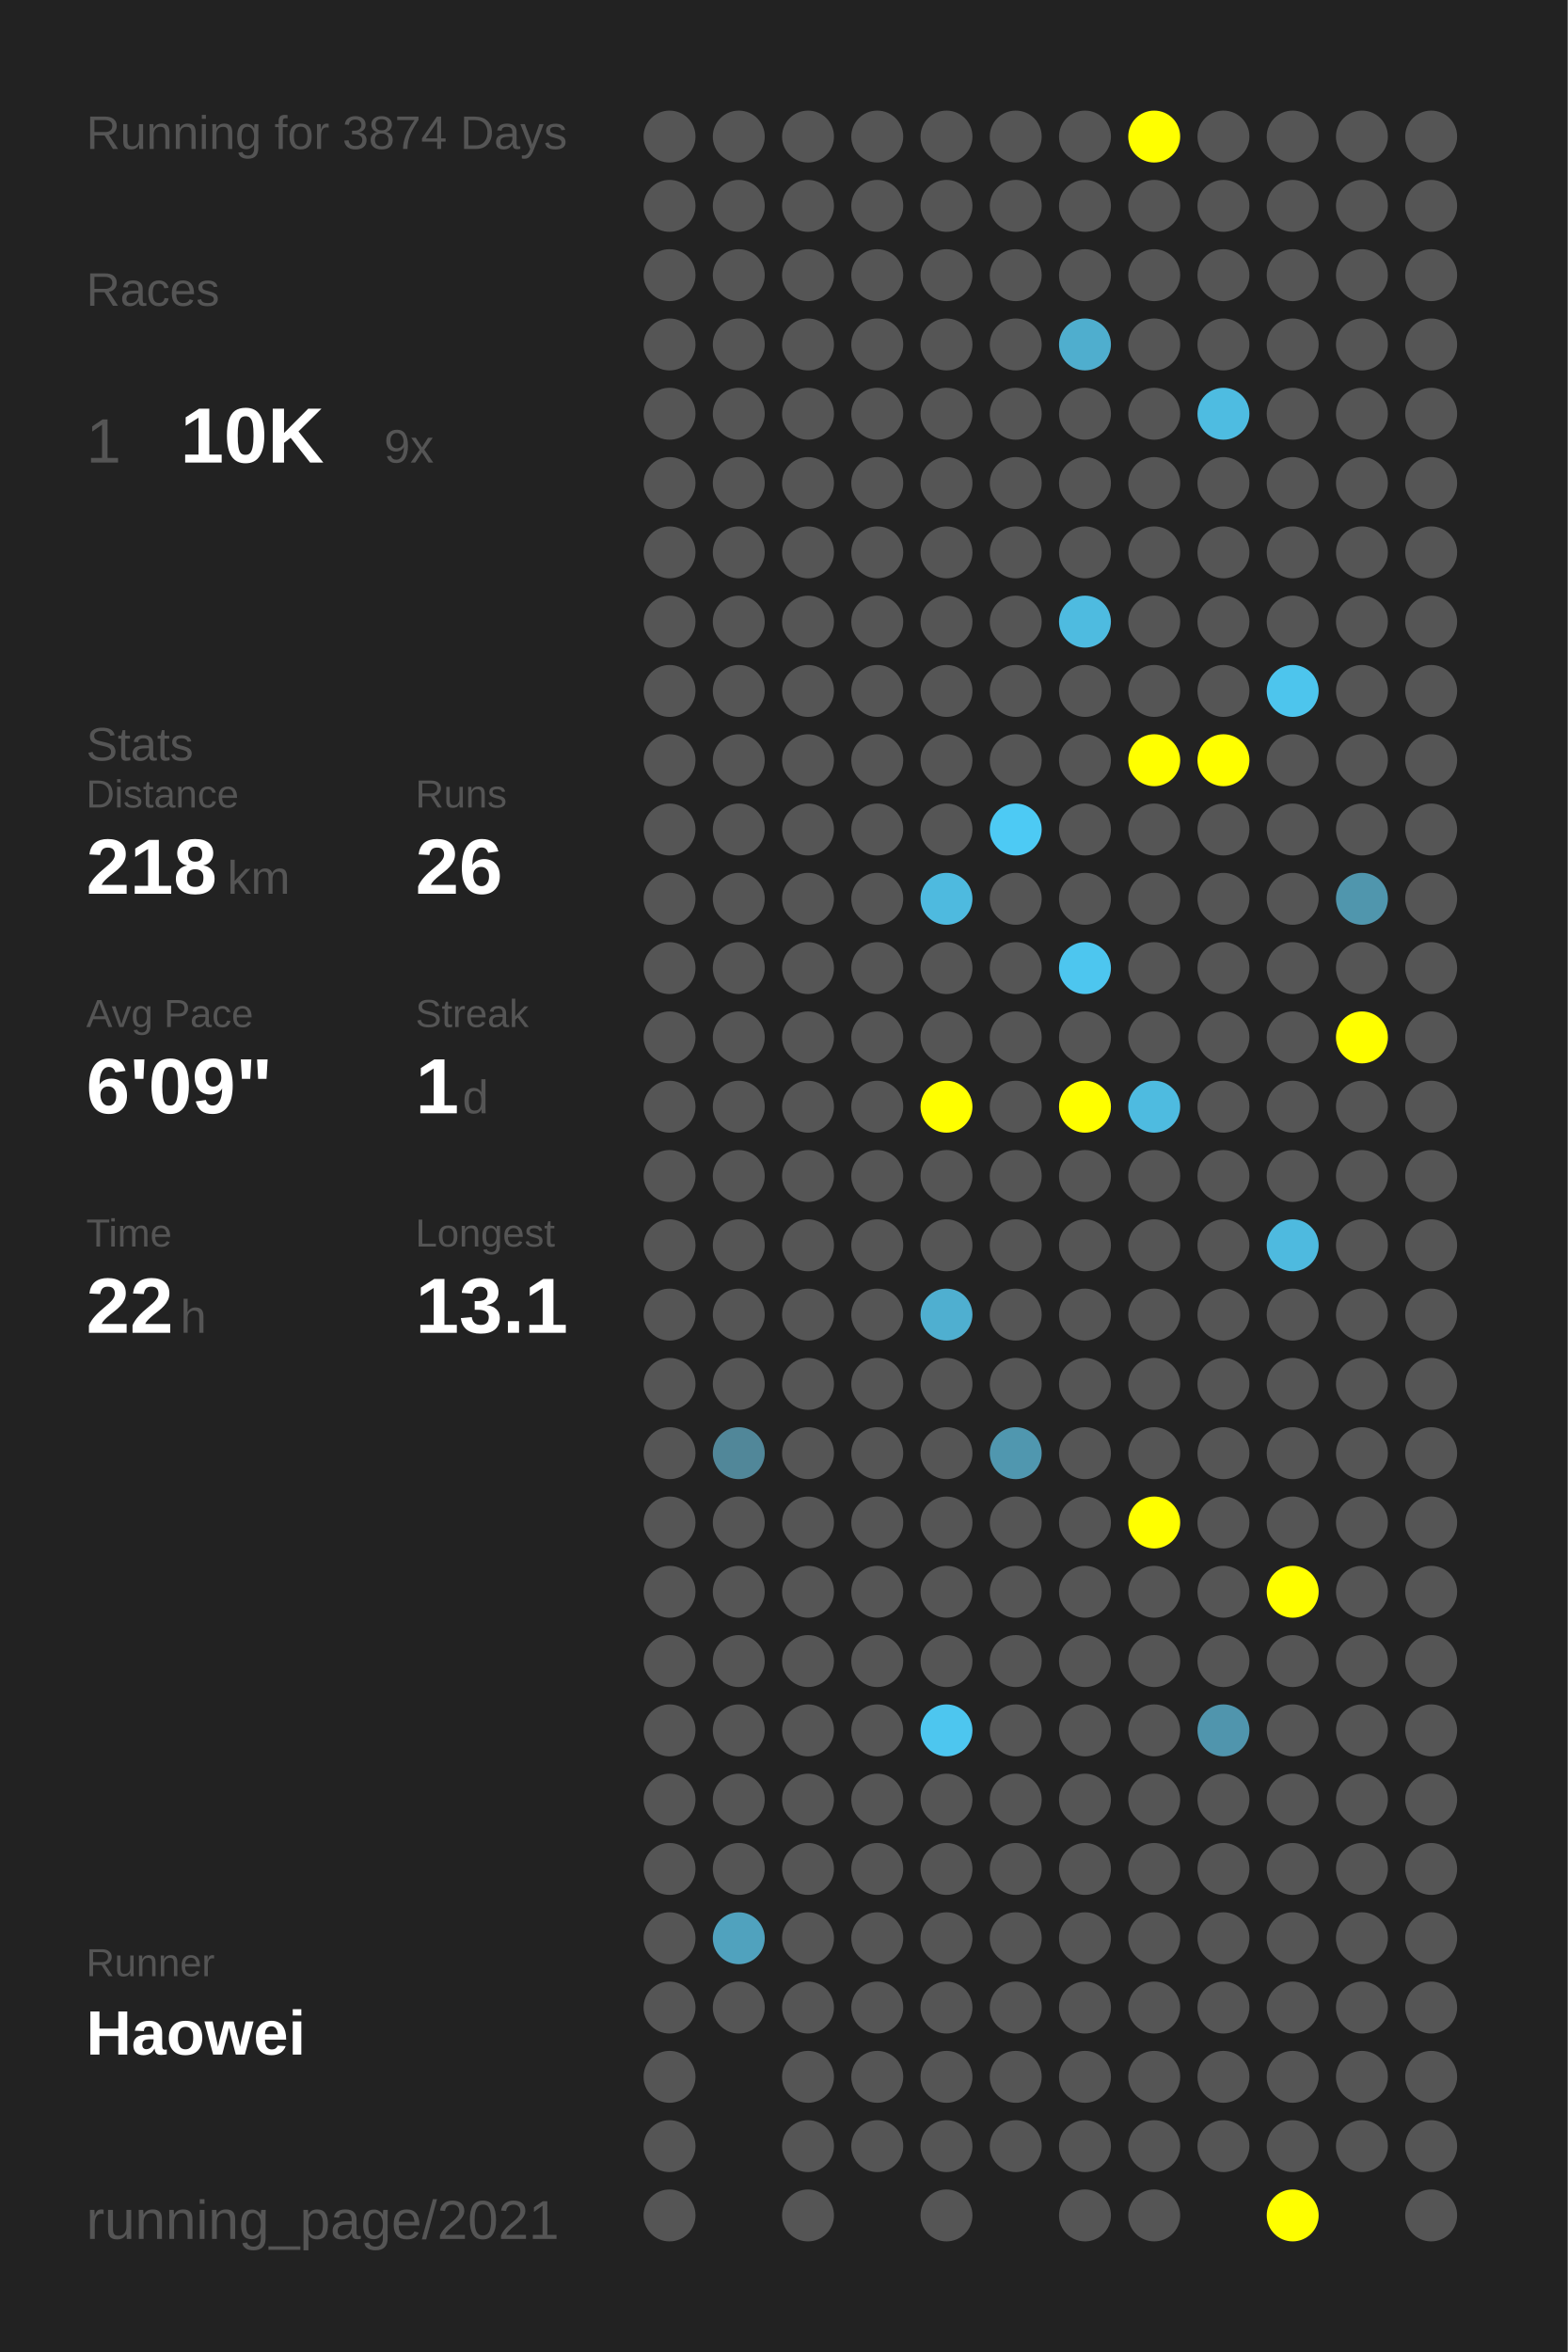
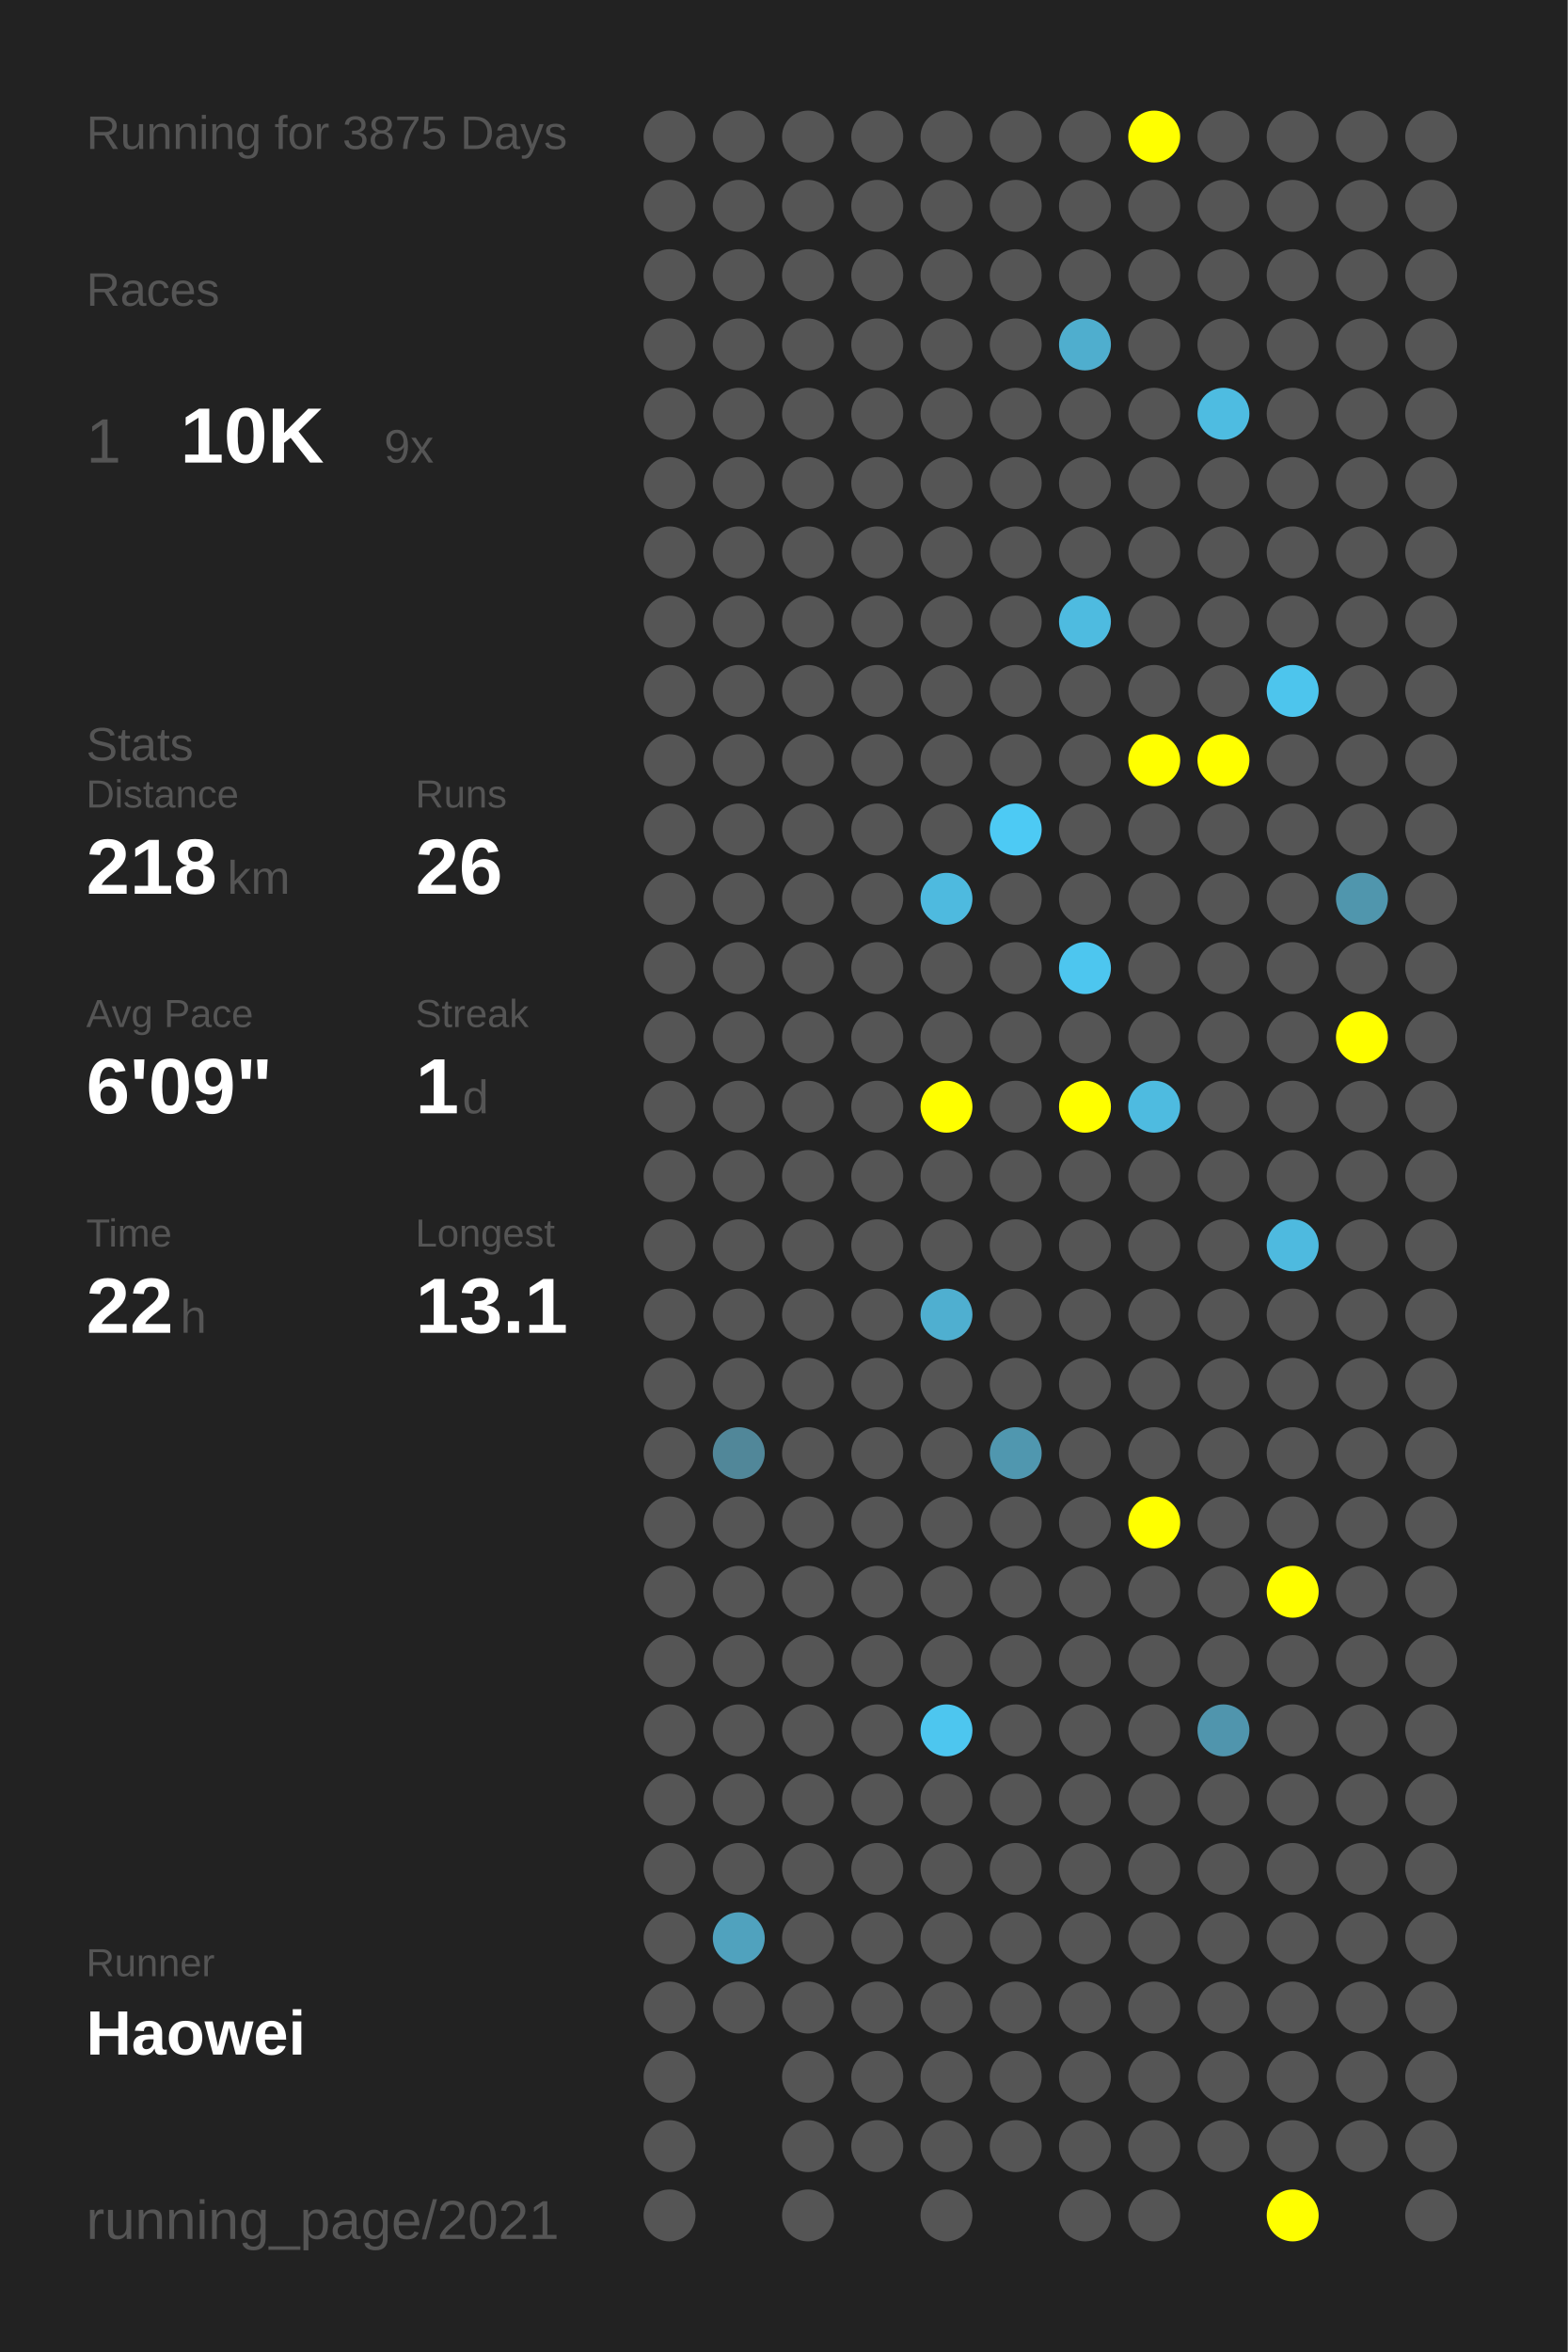
<svg xmlns="http://www.w3.org/2000/svg" baseProfile="full" height="300mm" version="1.1" viewBox="0,0,200,300" width="200mm">
  <defs />
  <rect fill="#222222" height="300" width="200" x="0" y="0" />
-   <text fill="#555555" style="font-size:6px; font-family:Arial;" x="11" y="19">Running for 3874 Days</text>
+   <text fill="#555555" style="font-size:6px; font-family:Arial;" x="11" y="19">Running for 3875 Days</text>
  <text fill="#555555" style="font-size:6px; font-family:Arial;" x="11" y="39">Races</text>
  <text fill="#555555" style="font-size:8px; font-family:Arial;" x="11" y="59">1</text>
  <text fill="#FFFFFF" style="font-size:10px; font-family:Arial; font-weight:bold;" x="23" y="59">10K</text>
  <text fill="#555555" style="font-size:6px; font-family:Arial;" x="49" y="59">9x</text>
  <text fill="#555555" style="font-size:6px; font-family:Arial;" x="11" y="97">Stats</text>
  <text fill="#555555" style="font-size:5px; font-family:Arial;" x="11" y="103">Distance</text>
  <text fill="#FFFFFF" style="font-size:10px; font-family:Arial; font-weight:bold;" x="11" y="114">218</text>
  <text fill="#555555" style="font-size:6px; font-family:Arial;" x="29" y="114">km</text>
  <text fill="#555555" style="font-size:5px; font-family:Arial;" x="53" y="103">Runs</text>
  <text fill="#FFFFFF" style="font-size:10px; font-family:Arial; font-weight:bold;" x="53" y="114">26</text>
  <text fill="#555555" style="font-size:5px; font-family:Arial;" x="11" y="131">Avg Pace</text>
  <text fill="#FFFFFF" style="font-size:10px; font-family:Arial; font-weight:bold;" x="11" y="142">6'09"</text>
  <text fill="#555555" style="font-size:5px; font-family:Arial;" x="53" y="131">Streak</text>
  <text fill="#FFFFFF" style="font-size:10px; font-family:Arial; font-weight:bold;" x="53" y="142">1</text>
  <text fill="#555555" style="font-size:6px; font-family:Arial;" x="59" y="142">d</text>
  <text fill="#555555" style="font-size:5px; font-family:Arial;" x="11" y="159">Time</text>
  <text fill="#FFFFFF" style="font-size:10px; font-family:Arial; font-weight:bold;" x="11" y="170">22</text>
  <text fill="#555555" style="font-size:6px; font-family:Arial;" x="23" y="170">h</text>
  <text fill="#555555" style="font-size:5px; font-family:Arial;" x="53" y="159">Longest</text>
  <text fill="#FFFFFF" style="font-size:10px; font-family:Arial; font-weight:bold;" x="53" y="170">13.1</text>
  <text fill="#555555" style="font-size:5px; font-family:Arial;" x="11" y="252.065">Runner</text>
  <text fill="#FFFFFF" style="font-size:8px; font-family:Arial; font-weight:bold;" x="11" y="262.065">Haowei</text>
  <text fill="#555555" style="font-size:7px; font-family:Arial;" x="11" y="285.581">running_page/2021</text>
  <circle cx="85.417" cy="17.419" fill="#555555" r="3.312" />
  <circle cx="85.417" cy="26.258" fill="#555555" r="3.312" />
  <circle cx="85.417" cy="35.097" fill="#555555" r="3.312" />
  <circle cx="85.417" cy="43.935" fill="#555555" r="3.312" />
  <circle cx="85.417" cy="52.774" fill="#555555" r="3.312" />
  <circle cx="85.417" cy="61.613" fill="#555555" r="3.312" />
  <circle cx="85.417" cy="70.452" fill="#555555" r="3.312" />
  <circle cx="85.417" cy="79.29" fill="#555555" r="3.312" />
  <circle cx="85.417" cy="88.129" fill="#555555" r="3.312" />
  <circle cx="85.417" cy="96.968" fill="#555555" r="3.312" />
  <circle cx="85.417" cy="105.806" fill="#555555" r="3.312" />
  <circle cx="85.417" cy="114.645" fill="#555555" r="3.312" />
  <circle cx="85.417" cy="123.484" fill="#555555" r="3.312" />
  <circle cx="85.417" cy="132.323" fill="#555555" r="3.312" />
  <circle cx="85.417" cy="141.161" fill="#555555" r="3.312" />
  <circle cx="85.417" cy="150" fill="#555555" r="3.312" />
  <circle cx="85.417" cy="158.839" fill="#555555" r="3.312" />
  <circle cx="85.417" cy="167.677" fill="#555555" r="3.312" />
  <circle cx="85.417" cy="176.516" fill="#555555" r="3.312" />
  <circle cx="85.417" cy="185.355" fill="#555555" r="3.312" />
  <circle cx="85.417" cy="194.194" fill="#555555" r="3.312" />
  <circle cx="85.417" cy="203.032" fill="#555555" r="3.312" />
  <circle cx="85.417" cy="211.871" fill="#555555" r="3.312" />
  <circle cx="85.417" cy="220.71" fill="#555555" r="3.312" />
  <circle cx="85.417" cy="229.548" fill="#555555" r="3.312" />
  <circle cx="85.417" cy="238.387" fill="#555555" r="3.312" />
  <circle cx="85.417" cy="247.226" fill="#555555" r="3.312" />
  <circle cx="85.417" cy="256.065" fill="#555555" r="3.312" />
  <circle cx="85.417" cy="264.903" fill="#555555" r="3.312" />
  <circle cx="85.417" cy="273.742" fill="#555555" r="3.312" />
  <circle cx="85.417" cy="282.581" fill="#555555" r="3.312" />
  <circle cx="94.25" cy="17.419" fill="#555555" r="3.312" />
  <circle cx="94.25" cy="26.258" fill="#555555" r="3.312" />
  <circle cx="94.25" cy="35.097" fill="#555555" r="3.312" />
  <circle cx="94.25" cy="43.935" fill="#555555" r="3.312" />
  <circle cx="94.25" cy="52.774" fill="#555555" r="3.312" />
  <circle cx="94.25" cy="61.613" fill="#555555" r="3.312" />
  <circle cx="94.25" cy="70.452" fill="#555555" r="3.312" />
  <circle cx="94.25" cy="79.29" fill="#555555" r="3.312" />
  <circle cx="94.25" cy="88.129" fill="#555555" r="3.312" />
  <circle cx="94.25" cy="96.968" fill="#555555" r="3.312" />
  <circle cx="94.25" cy="105.806" fill="#555555" r="3.312" />
  <circle cx="94.25" cy="114.645" fill="#555555" r="3.312" />
  <circle cx="94.25" cy="123.484" fill="#555555" r="3.312" />
  <circle cx="94.25" cy="132.323" fill="#555555" r="3.312" />
  <circle cx="94.25" cy="141.161" fill="#555555" r="3.312" />
  <circle cx="94.25" cy="150" fill="#555555" r="3.312" />
  <circle cx="94.25" cy="158.839" fill="#555555" r="3.312" />
  <circle cx="94.25" cy="167.677" fill="#555555" r="3.312" />
  <circle cx="94.25" cy="176.516" fill="#555555" r="3.312" />
  <circle cx="94.25" cy="185.355" fill="#518799" r="3.312" />
  <circle cx="94.25" cy="194.194" fill="#555555" r="3.312" />
  <circle cx="94.25" cy="203.032" fill="#555555" r="3.312" />
  <circle cx="94.25" cy="211.871" fill="#555555" r="3.312" />
  <circle cx="94.25" cy="220.71" fill="#555555" r="3.312" />
  <circle cx="94.25" cy="229.548" fill="#555555" r="3.312" />
  <circle cx="94.25" cy="238.387" fill="#555555" r="3.312" />
  <circle cx="94.25" cy="247.226" fill="#50a2be" r="3.312" />
  <circle cx="94.25" cy="256.065" fill="#555555" r="3.312" />
  <circle cx="103.083" cy="17.419" fill="#555555" r="3.312" />
  <circle cx="103.083" cy="26.258" fill="#555555" r="3.312" />
  <circle cx="103.083" cy="35.097" fill="#555555" r="3.312" />
  <circle cx="103.083" cy="43.935" fill="#555555" r="3.312" />
  <circle cx="103.083" cy="52.774" fill="#555555" r="3.312" />
  <circle cx="103.083" cy="61.613" fill="#555555" r="3.312" />
  <circle cx="103.083" cy="70.452" fill="#555555" r="3.312" />
  <circle cx="103.083" cy="79.29" fill="#555555" r="3.312" />
  <circle cx="103.083" cy="88.129" fill="#555555" r="3.312" />
  <circle cx="103.083" cy="96.968" fill="#555555" r="3.312" />
  <circle cx="103.083" cy="105.806" fill="#555555" r="3.312" />
  <circle cx="103.083" cy="114.645" fill="#555555" r="3.312" />
  <circle cx="103.083" cy="123.484" fill="#555555" r="3.312" />
  <circle cx="103.083" cy="132.323" fill="#555555" r="3.312" />
  <circle cx="103.083" cy="141.161" fill="#555555" r="3.312" />
  <circle cx="103.083" cy="150" fill="#555555" r="3.312" />
  <circle cx="103.083" cy="158.839" fill="#555555" r="3.312" />
  <circle cx="103.083" cy="167.677" fill="#555555" r="3.312" />
  <circle cx="103.083" cy="176.516" fill="#555555" r="3.312" />
  <circle cx="103.083" cy="185.355" fill="#555555" r="3.312" />
  <circle cx="103.083" cy="194.194" fill="#555555" r="3.312" />
  <circle cx="103.083" cy="203.032" fill="#555555" r="3.312" />
  <circle cx="103.083" cy="211.871" fill="#555555" r="3.312" />
  <circle cx="103.083" cy="220.71" fill="#555555" r="3.312" />
  <circle cx="103.083" cy="229.548" fill="#555555" r="3.312" />
  <circle cx="103.083" cy="238.387" fill="#555555" r="3.312" />
  <circle cx="103.083" cy="247.226" fill="#555555" r="3.312" />
  <circle cx="103.083" cy="256.065" fill="#555555" r="3.312" />
  <circle cx="103.083" cy="264.903" fill="#555555" r="3.312" />
  <circle cx="103.083" cy="273.742" fill="#555555" r="3.312" />
  <circle cx="103.083" cy="282.581" fill="#555555" r="3.312" />
  <circle cx="111.917" cy="17.419" fill="#555555" r="3.312" />
  <circle cx="111.917" cy="26.258" fill="#555555" r="3.312" />
  <circle cx="111.917" cy="35.097" fill="#555555" r="3.312" />
  <circle cx="111.917" cy="43.935" fill="#555555" r="3.312" />
  <circle cx="111.917" cy="52.774" fill="#555555" r="3.312" />
  <circle cx="111.917" cy="61.613" fill="#555555" r="3.312" />
  <circle cx="111.917" cy="70.452" fill="#555555" r="3.312" />
  <circle cx="111.917" cy="79.29" fill="#555555" r="3.312" />
  <circle cx="111.917" cy="88.129" fill="#555555" r="3.312" />
  <circle cx="111.917" cy="96.968" fill="#555555" r="3.312" />
  <circle cx="111.917" cy="105.806" fill="#555555" r="3.312" />
  <circle cx="111.917" cy="114.645" fill="#555555" r="3.312" />
  <circle cx="111.917" cy="123.484" fill="#555555" r="3.312" />
  <circle cx="111.917" cy="132.323" fill="#555555" r="3.312" />
  <circle cx="111.917" cy="141.161" fill="#555555" r="3.312" />
  <circle cx="111.917" cy="150" fill="#555555" r="3.312" />
  <circle cx="111.917" cy="158.839" fill="#555555" r="3.312" />
  <circle cx="111.917" cy="167.677" fill="#555555" r="3.312" />
  <circle cx="111.917" cy="176.516" fill="#555555" r="3.312" />
  <circle cx="111.917" cy="185.355" fill="#555555" r="3.312" />
  <circle cx="111.917" cy="194.194" fill="#555555" r="3.312" />
  <circle cx="111.917" cy="203.032" fill="#555555" r="3.312" />
  <circle cx="111.917" cy="211.871" fill="#555555" r="3.312" />
  <circle cx="111.917" cy="220.71" fill="#555555" r="3.312" />
  <circle cx="111.917" cy="229.548" fill="#555555" r="3.312" />
  <circle cx="111.917" cy="238.387" fill="#555555" r="3.312" />
  <circle cx="111.917" cy="247.226" fill="#555555" r="3.312" />
  <circle cx="111.917" cy="256.065" fill="#555555" r="3.312" />
  <circle cx="111.917" cy="264.903" fill="#555555" r="3.312" />
  <circle cx="111.917" cy="273.742" fill="#555555" r="3.312" />
  <circle cx="120.75" cy="17.419" fill="#555555" r="3.312" />
  <circle cx="120.75" cy="26.258" fill="#555555" r="3.312" />
  <circle cx="120.75" cy="35.097" fill="#555555" r="3.312" />
  <circle cx="120.75" cy="43.935" fill="#555555" r="3.312" />
  <circle cx="120.75" cy="52.774" fill="#555555" r="3.312" />
  <circle cx="120.75" cy="61.613" fill="#555555" r="3.312" />
  <circle cx="120.75" cy="70.452" fill="#555555" r="3.312" />
  <circle cx="120.75" cy="79.29" fill="#555555" r="3.312" />
  <circle cx="120.75" cy="88.129" fill="#555555" r="3.312" />
  <circle cx="120.75" cy="96.968" fill="#555555" r="3.312" />
  <circle cx="120.75" cy="105.806" fill="#555555" r="3.312" />
  <circle cx="120.75" cy="114.645" fill="#4ebadf" r="3.312" />
  <circle cx="120.75" cy="123.484" fill="#555555" r="3.312" />
  <circle cx="120.75" cy="132.323" fill="#555555" r="3.312" />
  <circle cx="120.75" cy="141.161" fill="#FFFF00" r="3.312" />
  <circle cx="120.75" cy="150" fill="#555555" r="3.312" />
  <circle cx="120.75" cy="158.839" fill="#555555" r="3.312" />
  <circle cx="120.75" cy="167.677" fill="#4fafd0" r="3.312" />
  <circle cx="120.75" cy="176.516" fill="#555555" r="3.312" />
  <circle cx="120.75" cy="185.355" fill="#555555" r="3.312" />
  <circle cx="120.75" cy="194.194" fill="#555555" r="3.312" />
  <circle cx="120.75" cy="203.032" fill="#555555" r="3.312" />
  <circle cx="120.75" cy="211.871" fill="#555555" r="3.312" />
  <circle cx="120.75" cy="220.71" fill="#4dc6ef" r="3.312" />
  <circle cx="120.75" cy="229.548" fill="#555555" r="3.312" />
  <circle cx="120.75" cy="238.387" fill="#555555" r="3.312" />
  <circle cx="120.75" cy="247.226" fill="#555555" r="3.312" />
  <circle cx="120.75" cy="256.065" fill="#555555" r="3.312" />
  <circle cx="120.75" cy="264.903" fill="#555555" r="3.312" />
  <circle cx="120.75" cy="273.742" fill="#555555" r="3.312" />
  <circle cx="120.75" cy="282.581" fill="#555555" r="3.312" />
  <circle cx="129.583" cy="17.419" fill="#555555" r="3.312" />
  <circle cx="129.583" cy="26.258" fill="#555555" r="3.312" />
  <circle cx="129.583" cy="35.097" fill="#555555" r="3.312" />
  <circle cx="129.583" cy="43.935" fill="#555555" r="3.312" />
  <circle cx="129.583" cy="52.774" fill="#555555" r="3.312" />
  <circle cx="129.583" cy="61.613" fill="#555555" r="3.312" />
  <circle cx="129.583" cy="70.452" fill="#555555" r="3.312" />
  <circle cx="129.583" cy="79.29" fill="#555555" r="3.312" />
  <circle cx="129.583" cy="88.129" fill="#555555" r="3.312" />
  <circle cx="129.583" cy="96.968" fill="#555555" r="3.312" />
  <circle cx="129.583" cy="105.806" fill="#4dcaf4" r="3.312" />
  <circle cx="129.583" cy="114.645" fill="#555555" r="3.312" />
  <circle cx="129.583" cy="123.484" fill="#555555" r="3.312" />
  <circle cx="129.583" cy="132.323" fill="#555555" r="3.312" />
  <circle cx="129.583" cy="141.161" fill="#555555" r="3.312" />
  <circle cx="129.583" cy="150" fill="#555555" r="3.312" />
  <circle cx="129.583" cy="158.839" fill="#555555" r="3.312" />
  <circle cx="129.583" cy="167.677" fill="#555555" r="3.312" />
  <circle cx="129.583" cy="176.516" fill="#555555" r="3.312" />
  <circle cx="129.583" cy="185.355" fill="#5097af" r="3.312" />
  <circle cx="129.583" cy="194.194" fill="#555555" r="3.312" />
  <circle cx="129.583" cy="203.032" fill="#555555" r="3.312" />
  <circle cx="129.583" cy="211.871" fill="#555555" r="3.312" />
  <circle cx="129.583" cy="220.71" fill="#555555" r="3.312" />
  <circle cx="129.583" cy="229.548" fill="#555555" r="3.312" />
  <circle cx="129.583" cy="238.387" fill="#555555" r="3.312" />
  <circle cx="129.583" cy="247.226" fill="#555555" r="3.312" />
  <circle cx="129.583" cy="256.065" fill="#555555" r="3.312" />
  <circle cx="129.583" cy="264.903" fill="#555555" r="3.312" />
  <circle cx="129.583" cy="273.742" fill="#555555" r="3.312" />
  <circle cx="138.417" cy="17.419" fill="#555555" r="3.312" />
  <circle cx="138.417" cy="26.258" fill="#555555" r="3.312" />
  <circle cx="138.417" cy="35.097" fill="#555555" r="3.312" />
  <circle cx="138.417" cy="43.935" fill="#4faece" r="3.312" />
  <circle cx="138.417" cy="52.774" fill="#555555" r="3.312" />
  <circle cx="138.417" cy="61.613" fill="#555555" r="3.312" />
  <circle cx="138.417" cy="70.452" fill="#555555" r="3.312" />
  <circle cx="138.417" cy="79.29" fill="#4ebbe0" r="3.312" />
  <circle cx="138.417" cy="88.129" fill="#555555" r="3.312" />
  <circle cx="138.417" cy="96.968" fill="#555555" r="3.312" />
  <circle cx="138.417" cy="105.806" fill="#555555" r="3.312" />
  <circle cx="138.417" cy="114.645" fill="#555555" r="3.312" />
  <circle cx="138.417" cy="123.484" fill="#4dc6ef" r="3.312" />
  <circle cx="138.417" cy="132.323" fill="#555555" r="3.312" />
  <circle cx="138.417" cy="141.161" fill="#FFFF00" r="3.312" />
  <circle cx="138.417" cy="150" fill="#555555" r="3.312" />
  <circle cx="138.417" cy="158.839" fill="#555555" r="3.312" />
  <circle cx="138.417" cy="167.677" fill="#555555" r="3.312" />
  <circle cx="138.417" cy="176.516" fill="#555555" r="3.312" />
  <circle cx="138.417" cy="185.355" fill="#555555" r="3.312" />
  <circle cx="138.417" cy="194.194" fill="#555555" r="3.312" />
  <circle cx="138.417" cy="203.032" fill="#555555" r="3.312" />
  <circle cx="138.417" cy="211.871" fill="#555555" r="3.312" />
  <circle cx="138.417" cy="220.71" fill="#555555" r="3.312" />
  <circle cx="138.417" cy="229.548" fill="#555555" r="3.312" />
  <circle cx="138.417" cy="238.387" fill="#555555" r="3.312" />
  <circle cx="138.417" cy="247.226" fill="#555555" r="3.312" />
  <circle cx="138.417" cy="256.065" fill="#555555" r="3.312" />
  <circle cx="138.417" cy="264.903" fill="#555555" r="3.312" />
  <circle cx="138.417" cy="273.742" fill="#555555" r="3.312" />
  <circle cx="138.417" cy="282.581" fill="#555555" r="3.312" />
  <circle cx="147.25" cy="17.419" fill="#FFFF00" r="3.312" />
  <circle cx="147.25" cy="26.258" fill="#555555" r="3.312" />
  <circle cx="147.25" cy="35.097" fill="#555555" r="3.312" />
  <circle cx="147.25" cy="43.935" fill="#555555" r="3.312" />
  <circle cx="147.25" cy="52.774" fill="#555555" r="3.312" />
  <circle cx="147.25" cy="61.613" fill="#555555" r="3.312" />
  <circle cx="147.25" cy="70.452" fill="#555555" r="3.312" />
  <circle cx="147.25" cy="79.29" fill="#555555" r="3.312" />
  <circle cx="147.25" cy="88.129" fill="#555555" r="3.312" />
  <circle cx="147.25" cy="96.968" fill="#FFFF00" r="3.312" />
  <circle cx="147.25" cy="105.806" fill="#555555" r="3.312" />
  <circle cx="147.25" cy="114.645" fill="#555555" r="3.312" />
  <circle cx="147.25" cy="123.484" fill="#555555" r="3.312" />
  <circle cx="147.25" cy="132.323" fill="#555555" r="3.312" />
  <circle cx="147.25" cy="141.161" fill="#4ebbe0" r="3.312" />
  <circle cx="147.25" cy="150" fill="#555555" r="3.312" />
  <circle cx="147.25" cy="158.839" fill="#555555" r="3.312" />
  <circle cx="147.25" cy="167.677" fill="#555555" r="3.312" />
  <circle cx="147.25" cy="176.516" fill="#555555" r="3.312" />
  <circle cx="147.25" cy="185.355" fill="#555555" r="3.312" />
  <circle cx="147.25" cy="194.194" fill="#FFFF00" r="3.312" />
  <circle cx="147.25" cy="203.032" fill="#555555" r="3.312" />
  <circle cx="147.25" cy="211.871" fill="#555555" r="3.312" />
  <circle cx="147.25" cy="220.71" fill="#555555" r="3.312" />
  <circle cx="147.25" cy="229.548" fill="#555555" r="3.312" />
  <circle cx="147.25" cy="238.387" fill="#555555" r="3.312" />
  <circle cx="147.25" cy="247.226" fill="#555555" r="3.312" />
  <circle cx="147.25" cy="256.065" fill="#555555" r="3.312" />
  <circle cx="147.25" cy="264.903" fill="#555555" r="3.312" />
  <circle cx="147.25" cy="273.742" fill="#555555" r="3.312" />
  <circle cx="147.25" cy="282.581" fill="#555555" r="3.312" />
  <circle cx="156.083" cy="17.419" fill="#555555" r="3.312" />
  <circle cx="156.083" cy="26.258" fill="#555555" r="3.312" />
  <circle cx="156.083" cy="35.097" fill="#555555" r="3.312" />
  <circle cx="156.083" cy="43.935" fill="#555555" r="3.312" />
  <circle cx="156.083" cy="52.774" fill="#4ebce1" r="3.312" />
  <circle cx="156.083" cy="61.613" fill="#555555" r="3.312" />
  <circle cx="156.083" cy="70.452" fill="#555555" r="3.312" />
  <circle cx="156.083" cy="79.29" fill="#555555" r="3.312" />
  <circle cx="156.083" cy="88.129" fill="#555555" r="3.312" />
  <circle cx="156.083" cy="96.968" fill="#FFFF00" r="3.312" />
  <circle cx="156.083" cy="105.806" fill="#555555" r="3.312" />
  <circle cx="156.083" cy="114.645" fill="#555555" r="3.312" />
  <circle cx="156.083" cy="123.484" fill="#555555" r="3.312" />
  <circle cx="156.083" cy="132.323" fill="#555555" r="3.312" />
  <circle cx="156.083" cy="141.161" fill="#555555" r="3.312" />
  <circle cx="156.083" cy="150" fill="#555555" r="3.312" />
  <circle cx="156.083" cy="158.839" fill="#555555" r="3.312" />
  <circle cx="156.083" cy="167.677" fill="#555555" r="3.312" />
  <circle cx="156.083" cy="176.516" fill="#555555" r="3.312" />
  <circle cx="156.083" cy="185.355" fill="#555555" r="3.312" />
  <circle cx="156.083" cy="194.194" fill="#555555" r="3.312" />
  <circle cx="156.083" cy="203.032" fill="#555555" r="3.312" />
  <circle cx="156.083" cy="211.871" fill="#555555" r="3.312" />
  <circle cx="156.083" cy="220.71" fill="#5095ad" r="3.312" />
  <circle cx="156.083" cy="229.548" fill="#555555" r="3.312" />
  <circle cx="156.083" cy="238.387" fill="#555555" r="3.312" />
  <circle cx="156.083" cy="247.226" fill="#555555" r="3.312" />
  <circle cx="156.083" cy="256.065" fill="#555555" r="3.312" />
  <circle cx="156.083" cy="264.903" fill="#555555" r="3.312" />
  <circle cx="156.083" cy="273.742" fill="#555555" r="3.312" />
  <circle cx="164.917" cy="17.419" fill="#555555" r="3.312" />
  <circle cx="164.917" cy="26.258" fill="#555555" r="3.312" />
  <circle cx="164.917" cy="35.097" fill="#555555" r="3.312" />
  <circle cx="164.917" cy="43.935" fill="#555555" r="3.312" />
  <circle cx="164.917" cy="52.774" fill="#555555" r="3.312" />
  <circle cx="164.917" cy="61.613" fill="#555555" r="3.312" />
  <circle cx="164.917" cy="70.452" fill="#555555" r="3.312" />
  <circle cx="164.917" cy="79.29" fill="#555555" r="3.312" />
  <circle cx="164.917" cy="88.129" fill="#4dc5ed" r="3.312" />
  <circle cx="164.917" cy="96.968" fill="#555555" r="3.312" />
  <circle cx="164.917" cy="105.806" fill="#555555" r="3.312" />
  <circle cx="164.917" cy="114.645" fill="#555555" r="3.312" />
  <circle cx="164.917" cy="123.484" fill="#555555" r="3.312" />
  <circle cx="164.917" cy="132.323" fill="#555555" r="3.312" />
  <circle cx="164.917" cy="141.161" fill="#555555" r="3.312" />
  <circle cx="164.917" cy="150" fill="#555555" r="3.312" />
  <circle cx="164.917" cy="158.839" fill="#4ebadf" r="3.312" />
  <circle cx="164.917" cy="167.677" fill="#555555" r="3.312" />
  <circle cx="164.917" cy="176.516" fill="#555555" r="3.312" />
  <circle cx="164.917" cy="185.355" fill="#555555" r="3.312" />
  <circle cx="164.917" cy="194.194" fill="#555555" r="3.312" />
  <circle cx="164.917" cy="203.032" fill="#FFFF00" r="3.312" />
  <circle cx="164.917" cy="211.871" fill="#555555" r="3.312" />
  <circle cx="164.917" cy="220.71" fill="#555555" r="3.312" />
  <circle cx="164.917" cy="229.548" fill="#555555" r="3.312" />
  <circle cx="164.917" cy="238.387" fill="#555555" r="3.312" />
  <circle cx="164.917" cy="247.226" fill="#555555" r="3.312" />
  <circle cx="164.917" cy="256.065" fill="#555555" r="3.312" />
  <circle cx="164.917" cy="264.903" fill="#555555" r="3.312" />
  <circle cx="164.917" cy="273.742" fill="#555555" r="3.312" />
  <circle cx="164.917" cy="282.581" fill="#FFFF00" r="3.312" />
  <circle cx="173.75" cy="17.419" fill="#555555" r="3.312" />
  <circle cx="173.75" cy="26.258" fill="#555555" r="3.312" />
  <circle cx="173.75" cy="35.097" fill="#555555" r="3.312" />
  <circle cx="173.75" cy="43.935" fill="#555555" r="3.312" />
  <circle cx="173.75" cy="52.774" fill="#555555" r="3.312" />
  <circle cx="173.75" cy="61.613" fill="#555555" r="3.312" />
  <circle cx="173.75" cy="70.452" fill="#555555" r="3.312" />
  <circle cx="173.75" cy="79.29" fill="#555555" r="3.312" />
  <circle cx="173.75" cy="88.129" fill="#555555" r="3.312" />
  <circle cx="173.75" cy="96.968" fill="#555555" r="3.312" />
  <circle cx="173.75" cy="105.806" fill="#555555" r="3.312" />
  <circle cx="173.75" cy="114.645" fill="#5096ad" r="3.312" />
  <circle cx="173.75" cy="123.484" fill="#555555" r="3.312" />
  <circle cx="173.75" cy="132.323" fill="#FFFF00" r="3.312" />
  <circle cx="173.75" cy="141.161" fill="#555555" r="3.312" />
  <circle cx="173.75" cy="150" fill="#555555" r="3.312" />
  <circle cx="173.75" cy="158.839" fill="#555555" r="3.312" />
  <circle cx="173.75" cy="167.677" fill="#555555" r="3.312" />
  <circle cx="173.75" cy="176.516" fill="#555555" r="3.312" />
  <circle cx="173.75" cy="185.355" fill="#555555" r="3.312" />
  <circle cx="173.75" cy="194.194" fill="#555555" r="3.312" />
  <circle cx="173.75" cy="203.032" fill="#555555" r="3.312" />
  <circle cx="173.75" cy="211.871" fill="#555555" r="3.312" />
  <circle cx="173.75" cy="220.71" fill="#555555" r="3.312" />
  <circle cx="173.75" cy="229.548" fill="#555555" r="3.312" />
  <circle cx="173.75" cy="238.387" fill="#555555" r="3.312" />
  <circle cx="173.75" cy="247.226" fill="#555555" r="3.312" />
  <circle cx="173.75" cy="256.065" fill="#555555" r="3.312" />
  <circle cx="173.75" cy="264.903" fill="#555555" r="3.312" />
  <circle cx="173.75" cy="273.742" fill="#555555" r="3.312" />
  <circle cx="182.583" cy="17.419" fill="#555555" r="3.312" />
  <circle cx="182.583" cy="26.258" fill="#555555" r="3.312" />
  <circle cx="182.583" cy="35.097" fill="#555555" r="3.312" />
  <circle cx="182.583" cy="43.935" fill="#555555" r="3.312" />
  <circle cx="182.583" cy="52.774" fill="#555555" r="3.312" />
  <circle cx="182.583" cy="61.613" fill="#555555" r="3.312" />
  <circle cx="182.583" cy="70.452" fill="#555555" r="3.312" />
  <circle cx="182.583" cy="79.29" fill="#555555" r="3.312" />
  <circle cx="182.583" cy="88.129" fill="#555555" r="3.312" />
  <circle cx="182.583" cy="96.968" fill="#555555" r="3.312" />
  <circle cx="182.583" cy="105.806" fill="#555555" r="3.312" />
  <circle cx="182.583" cy="114.645" fill="#555555" r="3.312" />
  <circle cx="182.583" cy="123.484" fill="#555555" r="3.312" />
  <circle cx="182.583" cy="132.323" fill="#555555" r="3.312" />
  <circle cx="182.583" cy="141.161" fill="#555555" r="3.312" />
  <circle cx="182.583" cy="150" fill="#555555" r="3.312" />
  <circle cx="182.583" cy="158.839" fill="#555555" r="3.312" />
  <circle cx="182.583" cy="167.677" fill="#555555" r="3.312" />
  <circle cx="182.583" cy="176.516" fill="#555555" r="3.312" />
  <circle cx="182.583" cy="185.355" fill="#555555" r="3.312" />
  <circle cx="182.583" cy="194.194" fill="#555555" r="3.312" />
  <circle cx="182.583" cy="203.032" fill="#555555" r="3.312" />
  <circle cx="182.583" cy="211.871" fill="#555555" r="3.312" />
  <circle cx="182.583" cy="220.71" fill="#555555" r="3.312" />
  <circle cx="182.583" cy="229.548" fill="#555555" r="3.312" />
  <circle cx="182.583" cy="238.387" fill="#555555" r="3.312" />
  <circle cx="182.583" cy="247.226" fill="#555555" r="3.312" />
  <circle cx="182.583" cy="256.065" fill="#555555" r="3.312" />
  <circle cx="182.583" cy="264.903" fill="#555555" r="3.312" />
  <circle cx="182.583" cy="273.742" fill="#555555" r="3.312" />
  <circle cx="182.583" cy="282.581" fill="#555555" r="3.312" />
</svg>
